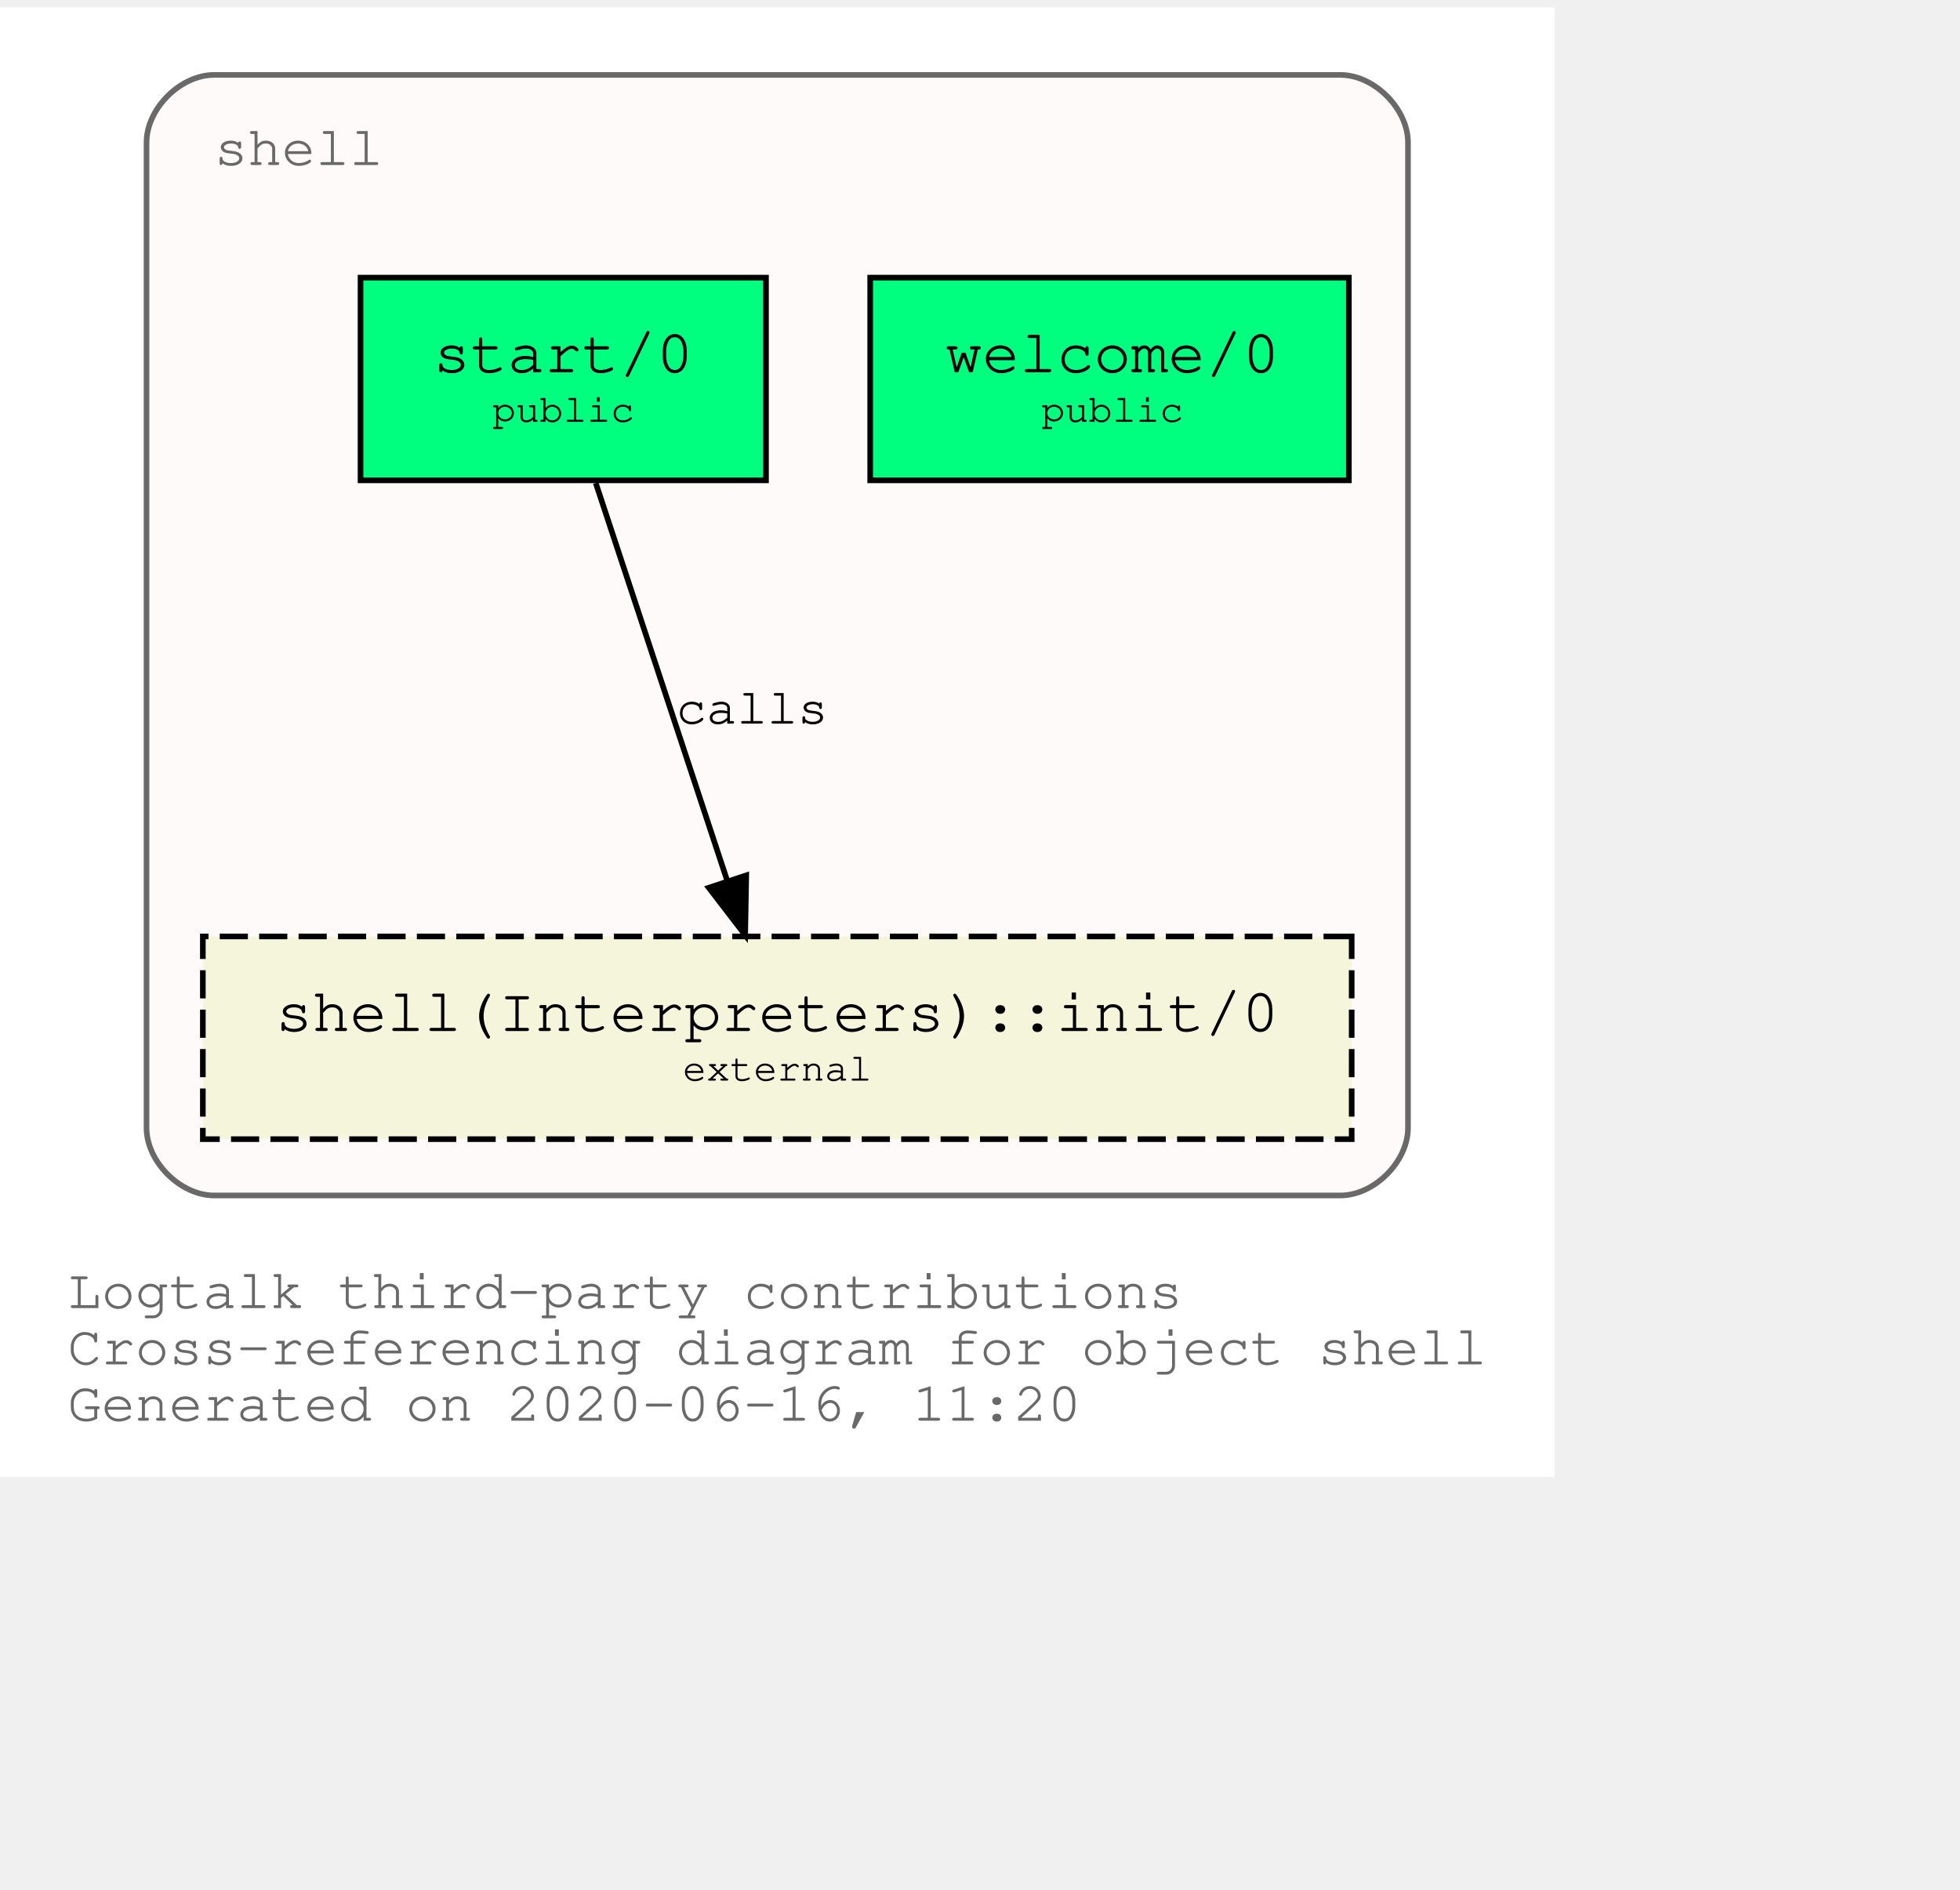
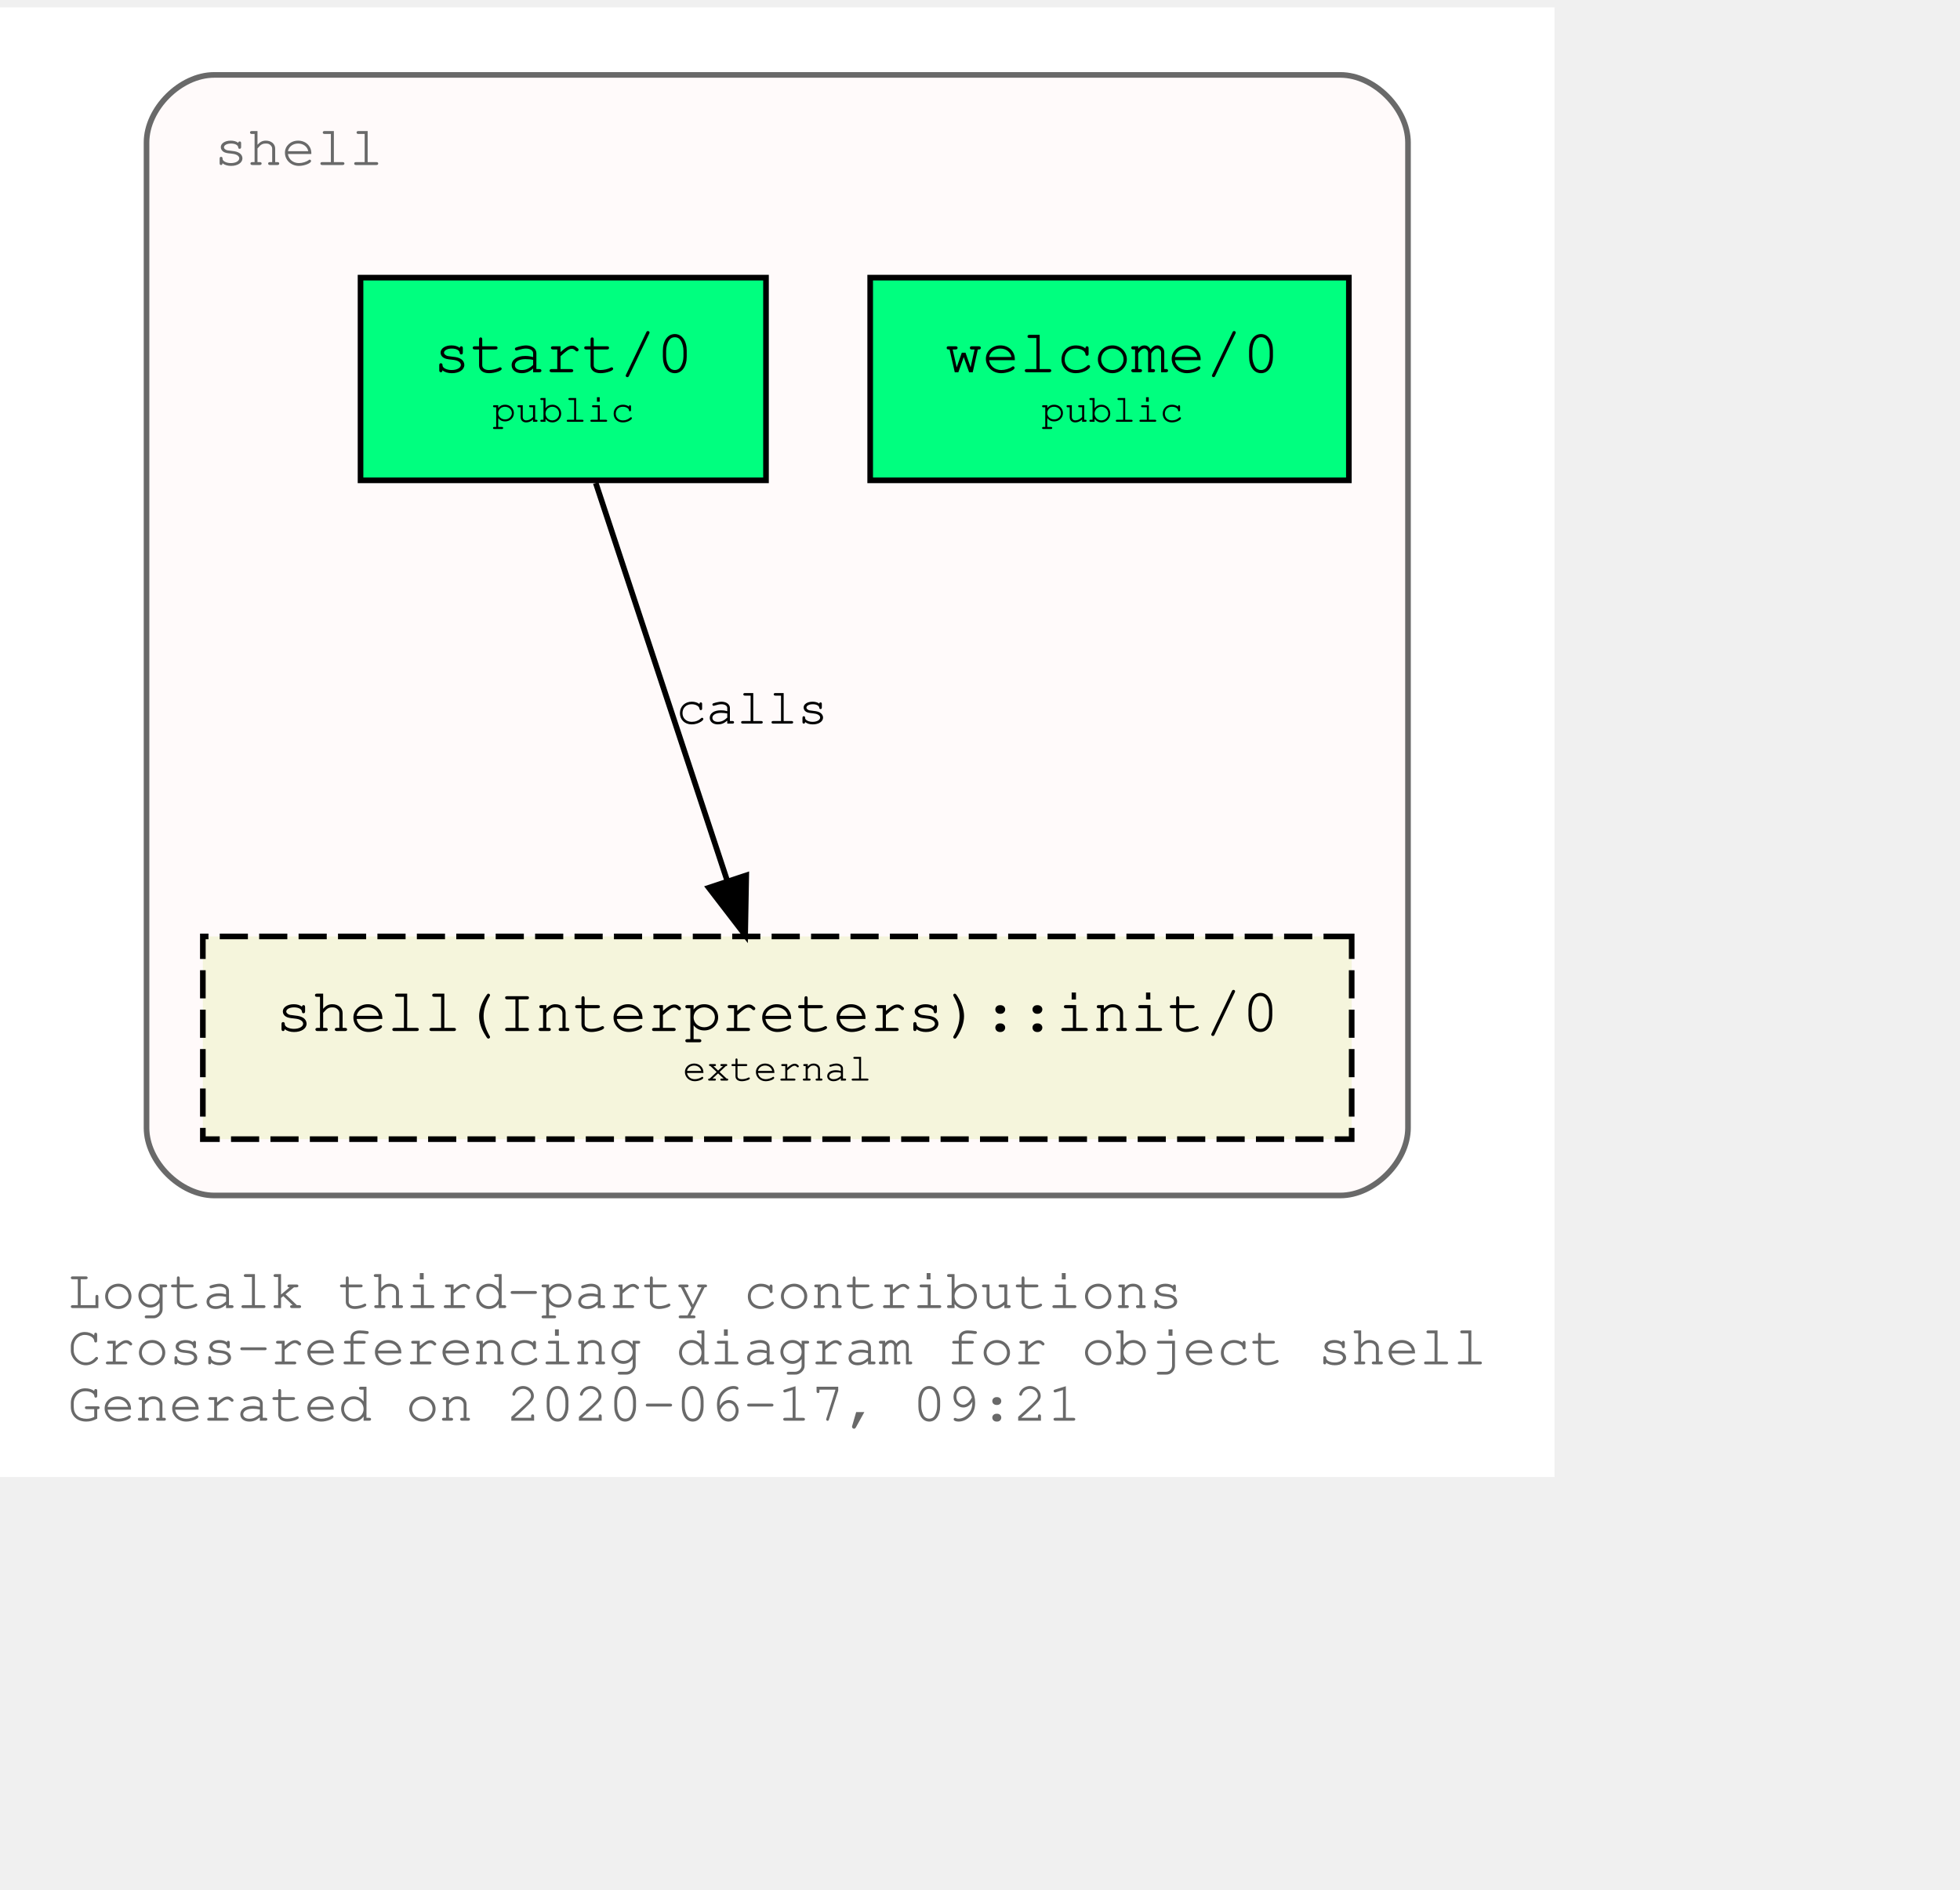
<svg xmlns="http://www.w3.org/2000/svg" xmlns:xlink="http://www.w3.org/1999/xlink" width="420pt" height="405pt" viewBox="72.00 72.00 348.04 333.00">
  <g id="graph0" class="graph" transform="scale(1 1) rotate(0) translate(76 329)">
    <polygon fill="white" stroke="transparent" points="-4,4 -4,-257 272.04,-257 272.04,4 -4,4" />
    <text text-anchor="start" x="8" y="-26" font-family="Courier,monospace" font-size="10.00" fill="dimgray">Logtalk third-party contributions</text>
    <text text-anchor="start" x="8" y="-16" font-family="Courier,monospace" font-size="10.00" fill="dimgray">Cross-referencing diagram for object shell</text>
-     <text text-anchor="start" x="8" y="-6" font-family="Courier,monospace" font-size="10.00" fill="dimgray">Generated on 2020-06-16, 11:20</text>
+     <text text-anchor="start" x="8" y="-6" font-family="Courier,monospace" font-size="10.00" fill="dimgray">Generated on 2020-06-17, 09:21</text>
    <g id="clust1" class="cluster">
      <g id="a_clust1">
        <a xlink:title="shell">
          <path fill="snow" stroke="dimgray" d="M34.02,-46C34.02,-46 234.02,-46 234.02,-46 240.02,-46 246.02,-52 246.02,-58 246.02,-58 246.02,-233 246.02,-233 246.02,-239 240.02,-245 234.02,-245 234.02,-245 34.02,-245 34.02,-245 28.02,-245 22.02,-239 22.02,-233 22.02,-233 22.02,-58 22.02,-58 22.02,-52 28.02,-46 34.02,-46" />
          <g id="a_clust1_0">
-             <a xlink:href="https://github.com/LogtalkDotOrg/logtalk3/tree/f81ea7d45f5615a0a82e772e26e806046f0ad704/contributions/verdi_neruda/shell.lgt" xlink:title="https://github.com/LogtalkDotOrg/logtalk3/tree/f81ea7d45f5615a0a82e772e26e806046f0ad704/contributions/verdi_neruda/shell.lgt">
+             <a xlink:href="https://github.com/LogtalkDotOrg/logtalk3/tree/2fbf2e405c196bd1c5e316cf54b162917f16aa13/contributions/verdi_neruda/shell.lgt" xlink:title="https://github.com/LogtalkDotOrg/logtalk3/tree/2fbf2e405c196bd1c5e316cf54b162917f16aa13/contributions/verdi_neruda/shell.lgt">
              <text text-anchor="start" x="34.02" y="-229" font-family="Courier,monospace" font-size="10.00" fill="dimgray">shell</text>
            </a>
          </g>
        </a>
      </g>
    </g>
    <g id="node1" class="node">
      <g id="a_node1">
-         <a xlink:href="https://github.com/LogtalkDotOrg/logtalk3/tree/f81ea7d45f5615a0a82e772e26e806046f0ad704/contributions/verdi_neruda/shell.lgt#L308" xlink:title="https://github.com/LogtalkDotOrg/logtalk3/tree/f81ea7d45f5615a0a82e772e26e806046f0ad704/contributions/verdi_neruda/shell.lgt#L308">
+         <a xlink:href="https://github.com/LogtalkDotOrg/logtalk3/tree/2fbf2e405c196bd1c5e316cf54b162917f16aa13/contributions/verdi_neruda/shell.lgt#L308" xlink:title="https://github.com/LogtalkDotOrg/logtalk3/tree/2fbf2e405c196bd1c5e316cf54b162917f16aa13/contributions/verdi_neruda/shell.lgt#L308">
          <polygon fill="springgreen" stroke="black" points="235.52,-209 150.52,-209 150.52,-173 235.52,-173 235.52,-209" />
          <text text-anchor="start" x="158.82" y="-192.8" font-family="Courier,monospace" font-size="9.00"> </text>
          <text text-anchor="start" x="163.82" y="-192.2" font-family="Courier,monospace" font-size="11.00">welcome/0</text>
          <text text-anchor="start" x="222.82" y="-192.8" font-family="Courier,monospace" font-size="9.00"> </text>
          <text text-anchor="start" x="158.82" y="-182.8" font-family="Courier,monospace" font-size="9.00"> </text>
          <text text-anchor="start" x="180.92" y="-183.4" font-family="Courier,monospace" font-size="7.00">public</text>
          <text text-anchor="start" x="222.82" y="-182.8" font-family="Courier,monospace" font-size="9.00"> </text>
        </a>
      </g>
    </g>
    <g id="node2" class="node">
      <g id="a_node2">
-         <a xlink:href="https://github.com/LogtalkDotOrg/logtalk3/tree/f81ea7d45f5615a0a82e772e26e806046f0ad704/contributions/verdi_neruda/shell.lgt#L320" xlink:title="https://github.com/LogtalkDotOrg/logtalk3/tree/f81ea7d45f5615a0a82e772e26e806046f0ad704/contributions/verdi_neruda/shell.lgt#L320">
+         <a xlink:href="https://github.com/LogtalkDotOrg/logtalk3/tree/2fbf2e405c196bd1c5e316cf54b162917f16aa13/contributions/verdi_neruda/shell.lgt#L320" xlink:title="https://github.com/LogtalkDotOrg/logtalk3/tree/2fbf2e405c196bd1c5e316cf54b162917f16aa13/contributions/verdi_neruda/shell.lgt#L320">
          <polygon fill="springgreen" stroke="black" points="132.02,-209 60.02,-209 60.02,-173 132.02,-173 132.02,-209" />
          <text text-anchor="start" x="67.82" y="-192.8" font-family="Courier,monospace" font-size="9.00"> </text>
          <text text-anchor="start" x="72.92" y="-192.2" font-family="Courier,monospace" font-size="11.00">start/0</text>
          <text text-anchor="start" x="118.82" y="-192.8" font-family="Courier,monospace" font-size="9.00"> </text>
          <text text-anchor="start" x="67.82" y="-182.8" font-family="Courier,monospace" font-size="9.00"> </text>
          <text text-anchor="start" x="83.42" y="-183.4" font-family="Courier,monospace" font-size="7.00">public</text>
          <text text-anchor="start" x="118.82" y="-182.8" font-family="Courier,monospace" font-size="9.00"> </text>
        </a>
      </g>
    </g>
    <g id="node3" class="node">
      <g id="a_node3">
        <a xlink:href="https://logtalk.org/library/shell_1.html#init/0" xlink:title="https://logtalk.org/library/shell_1.html#init/0">
          <polygon fill="beige" stroke="black" stroke-dasharray="5,2" points="236.02,-92 32.02,-92 32.02,-56 236.02,-56 236.02,-92" />
          <text text-anchor="start" x="39.82" y="-75.8" font-family="Courier,monospace" font-size="9.00"> </text>
          <text text-anchor="start" x="44.91" y="-75.2" font-family="Courier,monospace" font-size="11.00">shell(Interpreters)::init/0</text>
          <text text-anchor="start" x="222.82" y="-75.8" font-family="Courier,monospace" font-size="9.00"> </text>
          <text text-anchor="start" x="39.82" y="-65.8" font-family="Courier,monospace" font-size="9.00"> </text>
          <text text-anchor="start" x="117.22" y="-66.4" font-family="Courier,monospace" font-size="7.00">external</text>
          <text text-anchor="start" x="222.82" y="-65.8" font-family="Courier,monospace" font-size="9.00"> </text>
        </a>
      </g>
    </g>
    <g id="edge1" class="edge">
      <g id="a_edge1">
-         <a xlink:href="https://github.com/LogtalkDotOrg/logtalk3/tree/f81ea7d45f5615a0a82e772e26e806046f0ad704/contributions/verdi_neruda/shell.lgt#L322" xlink:title="calls">
+         <a xlink:href="https://github.com/LogtalkDotOrg/logtalk3/tree/2fbf2e405c196bd1c5e316cf54b162917f16aa13/contributions/verdi_neruda/shell.lgt#L322" xlink:title="calls">
          <path fill="none" stroke="black" d="M101.79,-172.53C107.99,-153.77 117.93,-123.7 125.13,-101.91" />
          <polygon fill="black" stroke="black" points="128.51,-102.85 128.32,-92.25 121.86,-100.65 128.51,-102.85" />
        </a>
      </g>
      <g id="a_edge1-label">
-         <a xlink:href="https://github.com/LogtalkDotOrg/logtalk3/tree/f81ea7d45f5615a0a82e772e26e806046f0ad704/contributions/verdi_neruda/shell.lgt#L322" xlink:title="https://github.com/LogtalkDotOrg/logtalk3/tree/f81ea7d45f5615a0a82e772e26e806046f0ad704/contributions/verdi_neruda/shell.lgt#L322">
+         <a xlink:href="https://github.com/LogtalkDotOrg/logtalk3/tree/2fbf2e405c196bd1c5e316cf54b162917f16aa13/contributions/verdi_neruda/shell.lgt#L322" xlink:title="https://github.com/LogtalkDotOrg/logtalk3/tree/2fbf2e405c196bd1c5e316cf54b162917f16aa13/contributions/verdi_neruda/shell.lgt#L322">
          <text text-anchor="start" x="116.02" y="-129.8" font-family="Courier,monospace" font-size="9.00">calls</text>
        </a>
      </g>
    </g>
  </g>
</svg>
